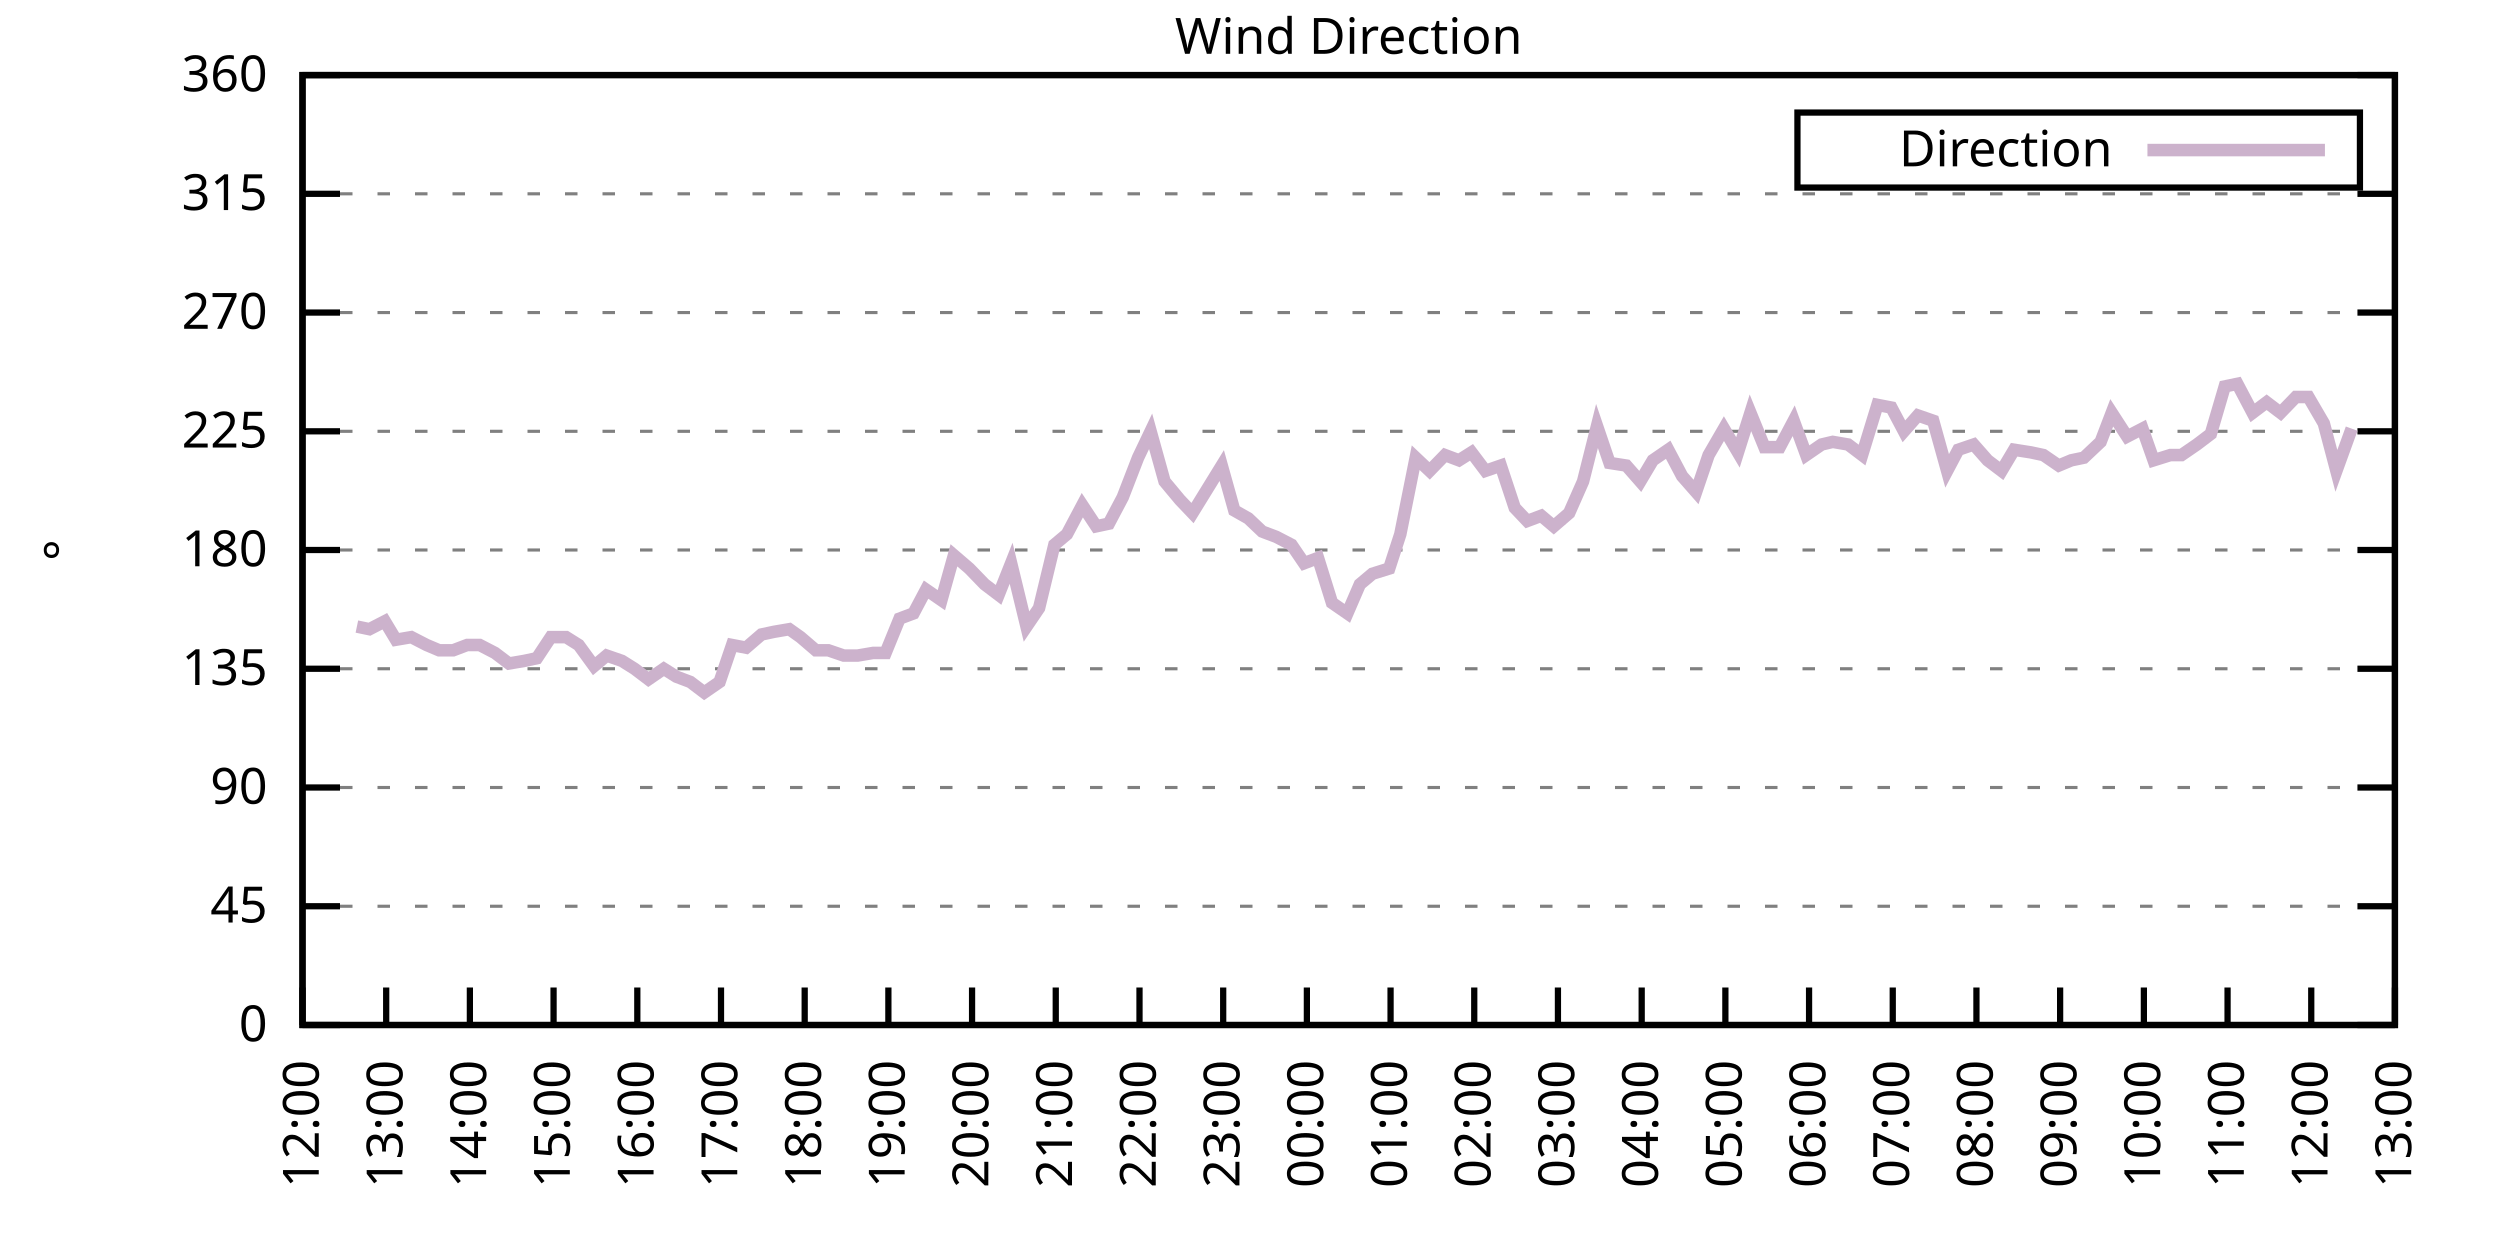
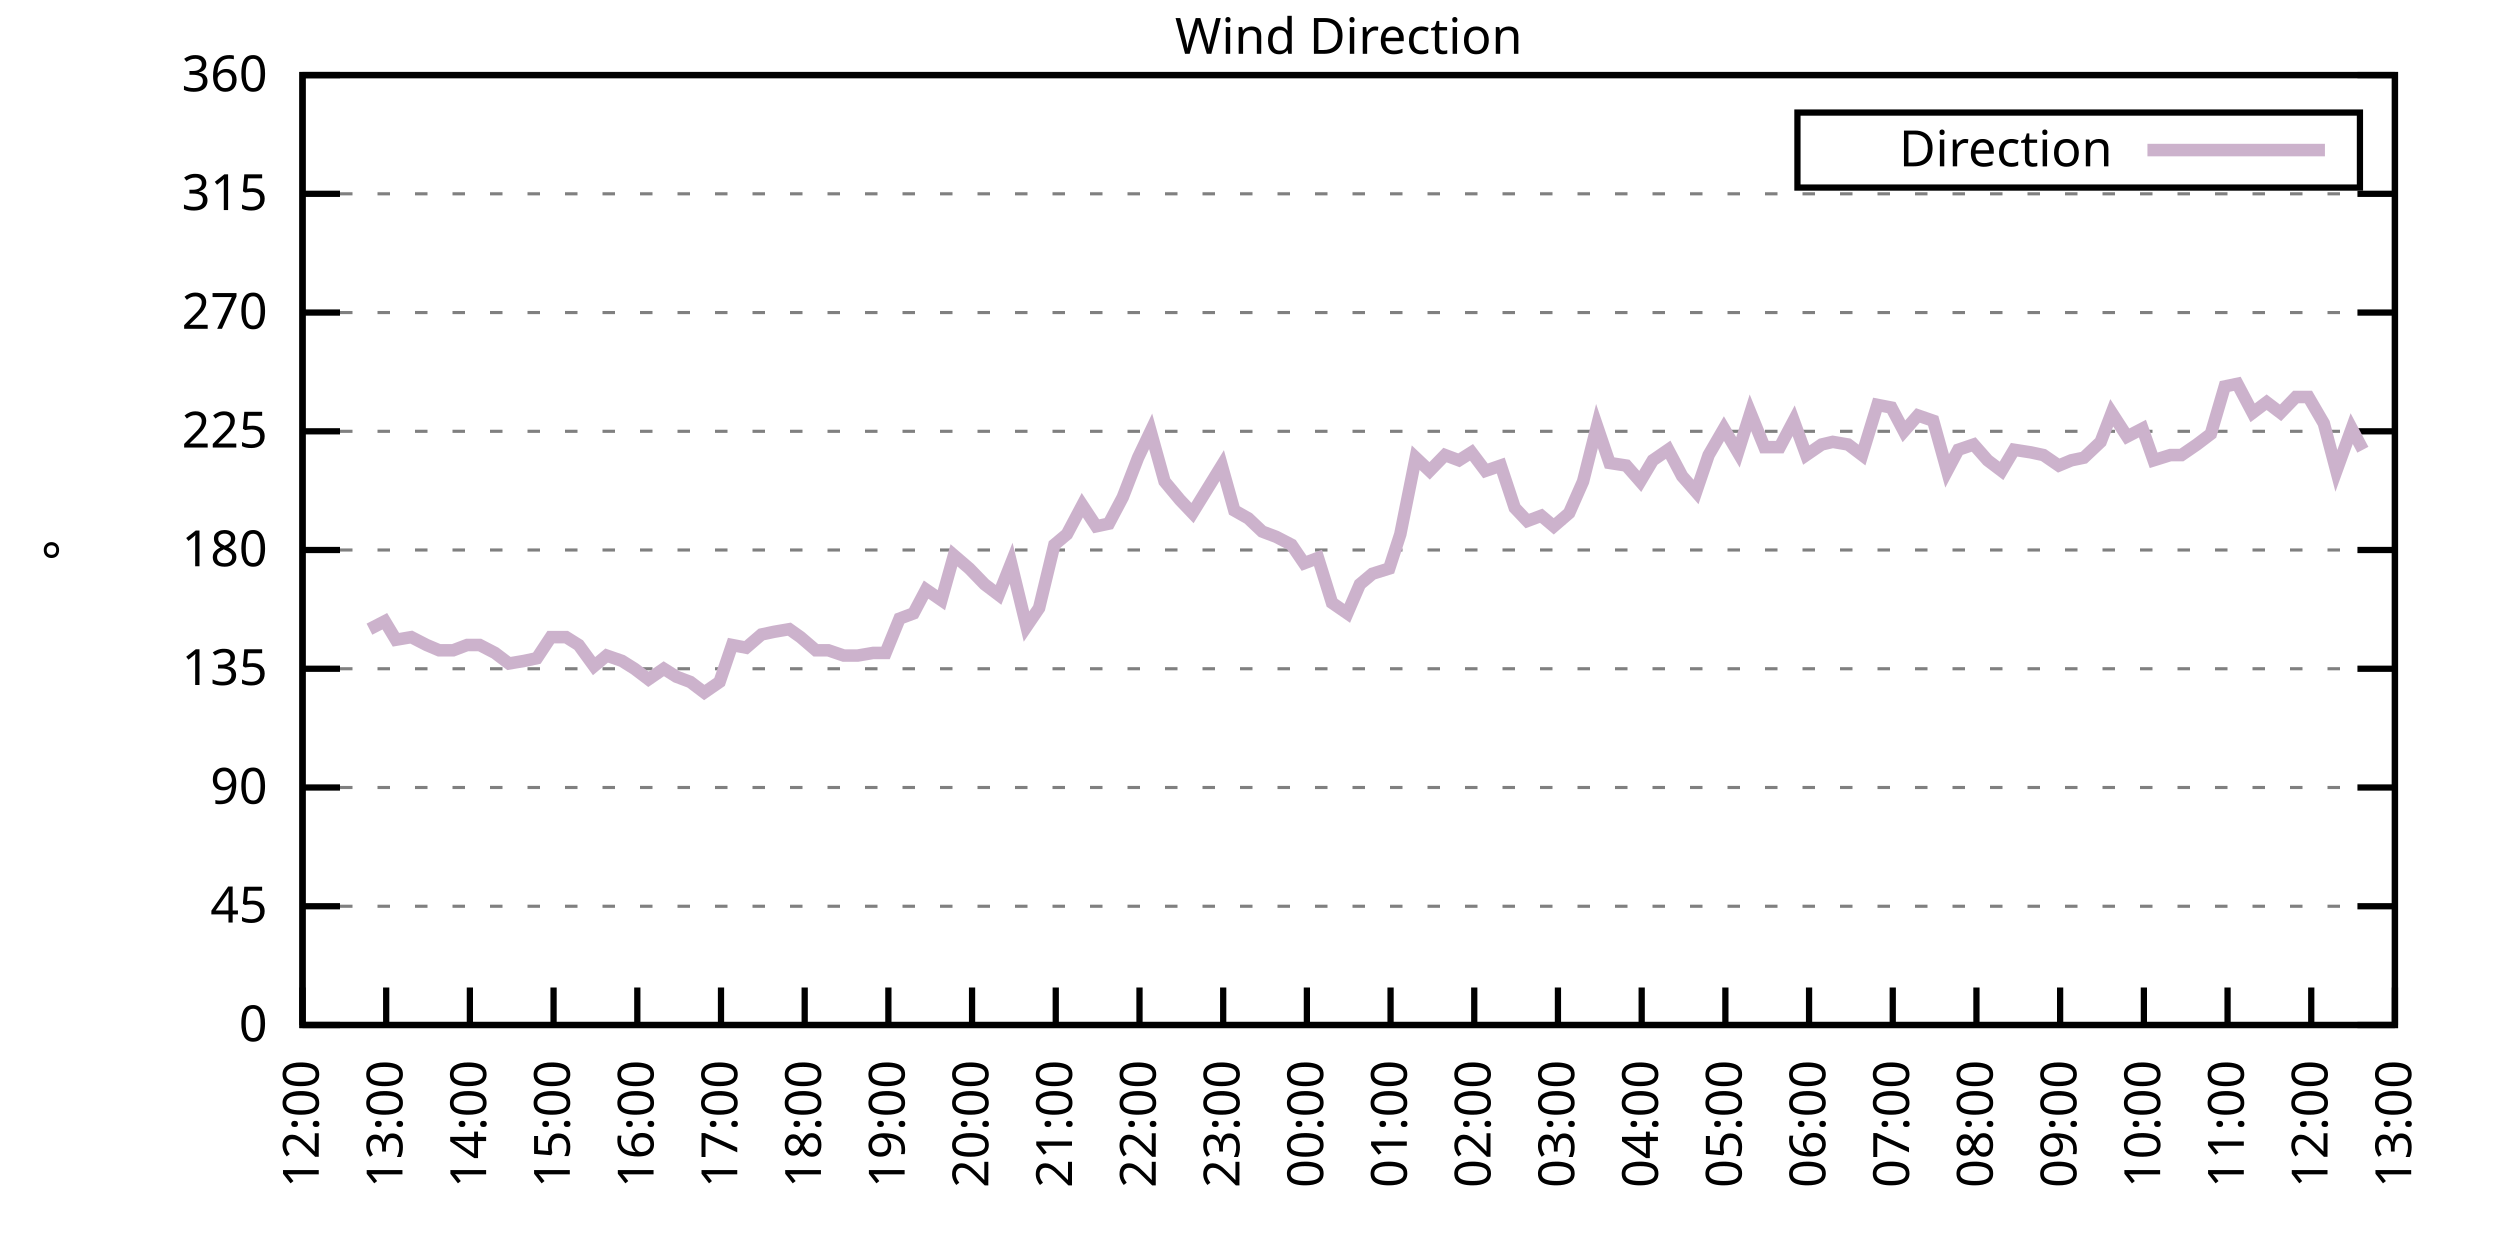
<svg xmlns="http://www.w3.org/2000/svg" xmlns:xlink="http://www.w3.org/1999/xlink" width="400" height="200" viewBox="0 0 400 200">
  <g id="gnuplot_canvas">
    <rect x="0" y="0" width="400" height="200" fill="none" />
    <defs>
      <circle id="gpDot" r="0.5" stroke-width="0.5" stroke="currentColor" />
      <path id="gpPt0" stroke-width="0.333" stroke="currentColor" d="M-1,0 h2 M0,-1 v2" />
      <path id="gpPt1" stroke-width="0.333" stroke="currentColor" d="M-1,-1 L1,1 M1,-1 L-1,1" />
      <path id="gpPt2" stroke-width="0.333" stroke="currentColor" d="M-1,0 L1,0 M0,-1 L0,1 M-1,-1 L1,1 M-1,1 L1,-1" />
      <rect id="gpPt3" stroke-width="0.333" stroke="currentColor" x="-1" y="-1" width="2" height="2" />
      <rect id="gpPt4" stroke-width="0.333" stroke="currentColor" fill="currentColor" x="-1" y="-1" width="2" height="2" />
      <circle id="gpPt5" stroke-width="0.333" stroke="currentColor" cx="0" cy="0" r="1" />
      <use xlink:href="#gpPt5" id="gpPt6" fill="currentColor" stroke="none" />
      <path id="gpPt7" stroke-width="0.333" stroke="currentColor" d="M0,-1.33 L-1.33,0.67 L1.33,0.67 z" />
      <use xlink:href="#gpPt7" id="gpPt8" fill="currentColor" stroke="none" />
      <use xlink:href="#gpPt7" id="gpPt9" stroke="currentColor" transform="rotate(180)" />
      <use xlink:href="#gpPt9" id="gpPt10" fill="currentColor" stroke="none" />
      <use xlink:href="#gpPt3" id="gpPt11" stroke="currentColor" transform="rotate(45)" />
      <use xlink:href="#gpPt11" id="gpPt12" fill="currentColor" stroke="none" />
      <path id="gpPt13" stroke-width="0.333" stroke="currentColor" d="M0,1.330 L1.265,0.411 L0.782,-1.067 L-0.782,-1.076 L-1.265,0.411 z" />
      <use xlink:href="#gpPt13" id="gpPt14" fill="currentColor" stroke="none" />
      <filter id="textbox" filterUnits="objectBoundingBox" x="0" y="0" height="1" width="1">
        <feFlood flood-color="white" flood-opacity="1" result="bgnd" />
        <feComposite in="SourceGraphic" in2="bgnd" operator="atop" />
      </filter>
      <filter id="greybox" filterUnits="objectBoundingBox" x="0" y="0" height="1" width="1">
        <feFlood flood-color="lightgrey" flood-opacity="1" result="grey" />
        <feComposite in="SourceGraphic" in2="grey" operator="atop" />
      </filter>
    </defs>
    <g fill="none" color="white" stroke="currentColor" stroke-width="1.00" stroke-linecap="butt" stroke-linejoin="miter">
</g>
    <g fill="none" color="black" stroke="currentColor" stroke-width="1.00" stroke-linecap="butt" stroke-linejoin="miter">
      <g stroke="none" shape-rendering="crispEdges">
        <polygon fill="rgb(255, 255, 255)" points="48.40,164.00 383.18,164.00 383.18,12.02 48.40,12.02 " />
      </g>
    </g>
    <g fill="none" color="black" stroke="currentColor" stroke-width="1.00" stroke-linecap="butt" stroke-linejoin="miter">
</g>
    <g fill="none" color="black" stroke="black" stroke-width="0.50" stroke-linecap="butt" stroke-linejoin="miter">
</g>
    <g fill="none" color="gray" stroke="currentColor" stroke-width="0.50" stroke-linecap="butt" stroke-linejoin="miter">
      <path stroke="gray" stroke-dasharray="2,4" class="gridline" d="M48.40,164.00 L383.19,164.00  " />
    </g>
    <g fill="none" color="gray" stroke="gray" stroke-width="1.00" stroke-linecap="butt" stroke-linejoin="miter">
</g>
    <g fill="none" color="black" stroke="currentColor" stroke-width="1.00" stroke-linecap="butt" stroke-linejoin="miter">
      <path stroke="black" d="M48.40,164.00 L54.40,164.00 M383.19,164.00 L377.19,164.00  " />
      <g transform="translate(42.80,166.60)" stroke="none" fill="black" font-family="Sans" font-size="8.00" text-anchor="end">
        <text>
          <tspan font-family="Sans"> 0</tspan>
        </text>
      </g>
    </g>
    <g fill="none" color="black" stroke="currentColor" stroke-width="1.00" stroke-linecap="butt" stroke-linejoin="miter">
</g>
    <g fill="none" color="black" stroke="black" stroke-width="0.50" stroke-linecap="butt" stroke-linejoin="miter">
</g>
    <g fill="none" color="gray" stroke="currentColor" stroke-width="0.50" stroke-linecap="butt" stroke-linejoin="miter">
      <path stroke="gray" stroke-dasharray="2,4" class="gridline" d="M48.40,145.00 L383.19,145.00  " />
    </g>
    <g fill="none" color="gray" stroke="gray" stroke-width="1.00" stroke-linecap="butt" stroke-linejoin="miter">
</g>
    <g fill="none" color="black" stroke="currentColor" stroke-width="1.00" stroke-linecap="butt" stroke-linejoin="miter">
      <path stroke="black" d="M48.40,145.00 L54.40,145.00 M383.19,145.00 L377.19,145.00  " />
      <g transform="translate(42.80,147.60)" stroke="none" fill="black" font-family="Sans" font-size="8.00" text-anchor="end">
        <text>
          <tspan font-family="Sans"> 45</tspan>
        </text>
      </g>
    </g>
    <g fill="none" color="black" stroke="currentColor" stroke-width="1.00" stroke-linecap="butt" stroke-linejoin="miter">
</g>
    <g fill="none" color="black" stroke="black" stroke-width="0.50" stroke-linecap="butt" stroke-linejoin="miter">
</g>
    <g fill="none" color="gray" stroke="currentColor" stroke-width="0.50" stroke-linecap="butt" stroke-linejoin="miter">
      <path stroke="gray" stroke-dasharray="2,4" class="gridline" d="M48.40,126.00 L383.19,126.00  " />
    </g>
    <g fill="none" color="gray" stroke="gray" stroke-width="1.00" stroke-linecap="butt" stroke-linejoin="miter">
</g>
    <g fill="none" color="black" stroke="currentColor" stroke-width="1.00" stroke-linecap="butt" stroke-linejoin="miter">
      <path stroke="black" d="M48.40,126.00 L54.40,126.00 M383.19,126.00 L377.19,126.00  " />
      <g transform="translate(42.80,128.60)" stroke="none" fill="black" font-family="Sans" font-size="8.00" text-anchor="end">
        <text>
          <tspan font-family="Sans"> 90</tspan>
        </text>
      </g>
    </g>
    <g fill="none" color="black" stroke="currentColor" stroke-width="1.00" stroke-linecap="butt" stroke-linejoin="miter">
</g>
    <g fill="none" color="black" stroke="black" stroke-width="0.50" stroke-linecap="butt" stroke-linejoin="miter">
</g>
    <g fill="none" color="gray" stroke="currentColor" stroke-width="0.50" stroke-linecap="butt" stroke-linejoin="miter">
      <path stroke="gray" stroke-dasharray="2,4" class="gridline" d="M48.40,107.00 L383.19,107.00  " />
    </g>
    <g fill="none" color="gray" stroke="gray" stroke-width="1.00" stroke-linecap="butt" stroke-linejoin="miter">
</g>
    <g fill="none" color="black" stroke="currentColor" stroke-width="1.00" stroke-linecap="butt" stroke-linejoin="miter">
      <path stroke="black" d="M48.40,107.00 L54.40,107.00 M383.19,107.00 L377.19,107.00  " />
      <g transform="translate(42.80,109.60)" stroke="none" fill="black" font-family="Sans" font-size="8.00" text-anchor="end">
        <text>
          <tspan font-family="Sans"> 135</tspan>
        </text>
      </g>
    </g>
    <g fill="none" color="black" stroke="currentColor" stroke-width="1.00" stroke-linecap="butt" stroke-linejoin="miter">
</g>
    <g fill="none" color="black" stroke="black" stroke-width="0.50" stroke-linecap="butt" stroke-linejoin="miter">
</g>
    <g fill="none" color="gray" stroke="currentColor" stroke-width="0.50" stroke-linecap="butt" stroke-linejoin="miter">
      <path stroke="gray" stroke-dasharray="2,4" class="gridline" d="M48.40,88.00 L383.19,88.00  " />
    </g>
    <g fill="none" color="gray" stroke="gray" stroke-width="1.00" stroke-linecap="butt" stroke-linejoin="miter">
</g>
    <g fill="none" color="black" stroke="currentColor" stroke-width="1.00" stroke-linecap="butt" stroke-linejoin="miter">
      <path stroke="black" d="M48.40,88.00 L54.40,88.00 M383.19,88.00 L377.19,88.00  " />
      <g transform="translate(42.80,90.60)" stroke="none" fill="black" font-family="Sans" font-size="8.00" text-anchor="end">
        <text>
          <tspan font-family="Sans"> 180</tspan>
        </text>
      </g>
    </g>
    <g fill="none" color="black" stroke="currentColor" stroke-width="1.00" stroke-linecap="butt" stroke-linejoin="miter">
</g>
    <g fill="none" color="black" stroke="black" stroke-width="0.50" stroke-linecap="butt" stroke-linejoin="miter">
</g>
    <g fill="none" color="gray" stroke="currentColor" stroke-width="0.50" stroke-linecap="butt" stroke-linejoin="miter">
      <path stroke="gray" stroke-dasharray="2,4" class="gridline" d="M48.40,69.01 L383.19,69.01  " />
    </g>
    <g fill="none" color="gray" stroke="gray" stroke-width="1.00" stroke-linecap="butt" stroke-linejoin="miter">
</g>
    <g fill="none" color="black" stroke="currentColor" stroke-width="1.00" stroke-linecap="butt" stroke-linejoin="miter">
      <path stroke="black" d="M48.40,69.01 L54.40,69.01 M383.19,69.01 L377.19,69.01  " />
      <g transform="translate(42.80,71.61)" stroke="none" fill="black" font-family="Sans" font-size="8.00" text-anchor="end">
        <text>
          <tspan font-family="Sans"> 225</tspan>
        </text>
      </g>
    </g>
    <g fill="none" color="black" stroke="currentColor" stroke-width="1.00" stroke-linecap="butt" stroke-linejoin="miter">
</g>
    <g fill="none" color="black" stroke="black" stroke-width="0.50" stroke-linecap="butt" stroke-linejoin="miter">
</g>
    <g fill="none" color="gray" stroke="currentColor" stroke-width="0.50" stroke-linecap="butt" stroke-linejoin="miter">
      <path stroke="gray" stroke-dasharray="2,4" class="gridline" d="M48.40,50.01 L383.19,50.01  " />
    </g>
    <g fill="none" color="gray" stroke="gray" stroke-width="1.00" stroke-linecap="butt" stroke-linejoin="miter">
</g>
    <g fill="none" color="black" stroke="currentColor" stroke-width="1.00" stroke-linecap="butt" stroke-linejoin="miter">
      <path stroke="black" d="M48.40,50.01 L54.40,50.01 M383.19,50.01 L377.19,50.01  " />
      <g transform="translate(42.80,52.61)" stroke="none" fill="black" font-family="Sans" font-size="8.00" text-anchor="end">
        <text>
          <tspan font-family="Sans"> 270</tspan>
        </text>
      </g>
    </g>
    <g fill="none" color="black" stroke="currentColor" stroke-width="1.00" stroke-linecap="butt" stroke-linejoin="miter">
</g>
    <g fill="none" color="black" stroke="black" stroke-width="0.50" stroke-linecap="butt" stroke-linejoin="miter">
</g>
    <g fill="none" color="gray" stroke="currentColor" stroke-width="0.50" stroke-linecap="butt" stroke-linejoin="miter">
      <path stroke="gray" stroke-dasharray="2,4" class="gridline" d="M48.40,31.01 L383.19,31.01  " />
    </g>
    <g fill="none" color="gray" stroke="gray" stroke-width="1.00" stroke-linecap="butt" stroke-linejoin="miter">
</g>
    <g fill="none" color="black" stroke="currentColor" stroke-width="1.00" stroke-linecap="butt" stroke-linejoin="miter">
      <path stroke="black" d="M48.40,31.01 L54.40,31.01 M383.19,31.01 L377.19,31.01  " />
      <g transform="translate(42.80,33.61)" stroke="none" fill="black" font-family="Sans" font-size="8.00" text-anchor="end">
        <text>
          <tspan font-family="Sans"> 315</tspan>
        </text>
      </g>
    </g>
    <g fill="none" color="black" stroke="currentColor" stroke-width="1.00" stroke-linecap="butt" stroke-linejoin="miter">
</g>
    <g fill="none" color="black" stroke="black" stroke-width="0.50" stroke-linecap="butt" stroke-linejoin="miter">
</g>
    <g fill="none" color="gray" stroke="currentColor" stroke-width="0.50" stroke-linecap="butt" stroke-linejoin="miter">
      <path stroke="gray" stroke-dasharray="2,4" class="gridline" d="M48.40,12.01 L383.19,12.01  " />
    </g>
    <g fill="none" color="gray" stroke="gray" stroke-width="1.00" stroke-linecap="butt" stroke-linejoin="miter">
</g>
    <g fill="none" color="black" stroke="currentColor" stroke-width="1.00" stroke-linecap="butt" stroke-linejoin="miter">
      <path stroke="black" d="M48.40,12.01 L54.40,12.01 M383.19,12.01 L377.19,12.01  " />
      <g transform="translate(42.80,14.61)" stroke="none" fill="black" font-family="Sans" font-size="8.00" text-anchor="end">
        <text>
          <tspan font-family="Sans"> 360</tspan>
        </text>
      </g>
    </g>
    <g fill="none" color="black" stroke="currentColor" stroke-width="1.00" stroke-linecap="butt" stroke-linejoin="miter">
      <path stroke="black" d="M48.40,164.00 L48.40,158.00  " />
      <g transform="translate(51.00,169.60) rotate(270.00)" stroke="none" fill="black" font-family="Sans" font-size="8.00" text-anchor="end">
        <text>
          <tspan font-family="Sans">12:00</tspan>
        </text>
      </g>
    </g>
    <g fill="none" color="black" stroke="currentColor" stroke-width="1.00" stroke-linecap="butt" stroke-linejoin="miter">
      <path stroke="black" d="M61.79,164.00 L61.79,158.00  " />
      <g transform="translate(64.39,169.60) rotate(270.00)" stroke="none" fill="black" font-family="Sans" font-size="8.00" text-anchor="end">
        <text>
          <tspan font-family="Sans">13:00</tspan>
        </text>
      </g>
    </g>
    <g fill="none" color="black" stroke="currentColor" stroke-width="1.00" stroke-linecap="butt" stroke-linejoin="miter">
      <path stroke="black" d="M75.18,164.00 L75.18,158.00  " />
      <g transform="translate(77.78,169.60) rotate(270.00)" stroke="none" fill="black" font-family="Sans" font-size="8.00" text-anchor="end">
        <text>
          <tspan font-family="Sans">14:00</tspan>
        </text>
      </g>
    </g>
    <g fill="none" color="black" stroke="currentColor" stroke-width="1.00" stroke-linecap="butt" stroke-linejoin="miter">
      <path stroke="black" d="M88.57,164.00 L88.57,158.00  " />
      <g transform="translate(91.17,169.60) rotate(270.00)" stroke="none" fill="black" font-family="Sans" font-size="8.00" text-anchor="end">
        <text>
          <tspan font-family="Sans">15:00</tspan>
        </text>
      </g>
    </g>
    <g fill="none" color="black" stroke="currentColor" stroke-width="1.00" stroke-linecap="butt" stroke-linejoin="miter">
      <path stroke="black" d="M101.97,164.00 L101.97,158.00  " />
      <g transform="translate(104.57,169.60) rotate(270.00)" stroke="none" fill="black" font-family="Sans" font-size="8.00" text-anchor="end">
        <text>
          <tspan font-family="Sans">16:00</tspan>
        </text>
      </g>
    </g>
    <g fill="none" color="black" stroke="currentColor" stroke-width="1.00" stroke-linecap="butt" stroke-linejoin="miter">
      <path stroke="black" d="M115.36,164.00 L115.36,158.00  " />
      <g transform="translate(117.96,169.60) rotate(270.00)" stroke="none" fill="black" font-family="Sans" font-size="8.00" text-anchor="end">
        <text>
          <tspan font-family="Sans">17:00</tspan>
        </text>
      </g>
    </g>
    <g fill="none" color="black" stroke="currentColor" stroke-width="1.00" stroke-linecap="butt" stroke-linejoin="miter">
      <path stroke="black" d="M128.75,164.00 L128.75,158.00  " />
      <g transform="translate(131.35,169.60) rotate(270.00)" stroke="none" fill="black" font-family="Sans" font-size="8.00" text-anchor="end">
        <text>
          <tspan font-family="Sans">18:00</tspan>
        </text>
      </g>
    </g>
    <g fill="none" color="black" stroke="currentColor" stroke-width="1.00" stroke-linecap="butt" stroke-linejoin="miter">
      <path stroke="black" d="M142.14,164.00 L142.14,158.00  " />
      <g transform="translate(144.74,169.60) rotate(270.00)" stroke="none" fill="black" font-family="Sans" font-size="8.00" text-anchor="end">
        <text>
          <tspan font-family="Sans">19:00</tspan>
        </text>
      </g>
    </g>
    <g fill="none" color="black" stroke="currentColor" stroke-width="1.00" stroke-linecap="butt" stroke-linejoin="miter">
      <path stroke="black" d="M155.53,164.00 L155.53,158.00  " />
      <g transform="translate(158.13,169.60) rotate(270.00)" stroke="none" fill="black" font-family="Sans" font-size="8.00" text-anchor="end">
        <text>
          <tspan font-family="Sans">20:00</tspan>
        </text>
      </g>
    </g>
    <g fill="none" color="black" stroke="currentColor" stroke-width="1.00" stroke-linecap="butt" stroke-linejoin="miter">
      <path stroke="black" d="M168.92,164.00 L168.92,158.00  " />
      <g transform="translate(171.52,169.60) rotate(270.00)" stroke="none" fill="black" font-family="Sans" font-size="8.00" text-anchor="end">
        <text>
          <tspan font-family="Sans">21:00</tspan>
        </text>
      </g>
    </g>
    <g fill="none" color="black" stroke="currentColor" stroke-width="1.00" stroke-linecap="butt" stroke-linejoin="miter">
      <path stroke="black" d="M182.32,164.00 L182.32,158.00  " />
      <g transform="translate(184.92,169.60) rotate(270.00)" stroke="none" fill="black" font-family="Sans" font-size="8.00" text-anchor="end">
        <text>
          <tspan font-family="Sans">22:00</tspan>
        </text>
      </g>
    </g>
    <g fill="none" color="black" stroke="currentColor" stroke-width="1.00" stroke-linecap="butt" stroke-linejoin="miter">
      <path stroke="black" d="M195.71,164.00 L195.71,158.00  " />
      <g transform="translate(198.31,169.60) rotate(270.00)" stroke="none" fill="black" font-family="Sans" font-size="8.00" text-anchor="end">
        <text>
          <tspan font-family="Sans">23:00</tspan>
        </text>
      </g>
    </g>
    <g fill="none" color="black" stroke="currentColor" stroke-width="1.00" stroke-linecap="butt" stroke-linejoin="miter">
      <path stroke="black" d="M209.10,164.00 L209.10,158.00  " />
      <g transform="translate(211.70,169.60) rotate(270.00)" stroke="none" fill="black" font-family="Sans" font-size="8.00" text-anchor="end">
        <text>
          <tspan font-family="Sans">00:00</tspan>
        </text>
      </g>
    </g>
    <g fill="none" color="black" stroke="currentColor" stroke-width="1.00" stroke-linecap="butt" stroke-linejoin="miter">
      <path stroke="black" d="M222.49,164.00 L222.49,158.00  " />
      <g transform="translate(225.09,169.60) rotate(270.00)" stroke="none" fill="black" font-family="Sans" font-size="8.00" text-anchor="end">
        <text>
          <tspan font-family="Sans">01:00</tspan>
        </text>
      </g>
    </g>
    <g fill="none" color="black" stroke="currentColor" stroke-width="1.00" stroke-linecap="butt" stroke-linejoin="miter">
      <path stroke="black" d="M235.88,164.00 L235.88,158.00  " />
      <g transform="translate(238.48,169.60) rotate(270.00)" stroke="none" fill="black" font-family="Sans" font-size="8.00" text-anchor="end">
        <text>
          <tspan font-family="Sans">02:00</tspan>
        </text>
      </g>
    </g>
    <g fill="none" color="black" stroke="currentColor" stroke-width="1.00" stroke-linecap="butt" stroke-linejoin="miter">
      <path stroke="black" d="M249.27,164.00 L249.27,158.00  " />
      <g transform="translate(251.87,169.60) rotate(270.00)" stroke="none" fill="black" font-family="Sans" font-size="8.00" text-anchor="end">
        <text>
          <tspan font-family="Sans">03:00</tspan>
        </text>
      </g>
    </g>
    <g fill="none" color="black" stroke="currentColor" stroke-width="1.00" stroke-linecap="butt" stroke-linejoin="miter">
      <path stroke="black" d="M262.67,164.00 L262.67,158.00  " />
      <g transform="translate(265.27,169.60) rotate(270.00)" stroke="none" fill="black" font-family="Sans" font-size="8.00" text-anchor="end">
        <text>
          <tspan font-family="Sans">04:00</tspan>
        </text>
      </g>
    </g>
    <g fill="none" color="black" stroke="currentColor" stroke-width="1.00" stroke-linecap="butt" stroke-linejoin="miter">
      <path stroke="black" d="M276.06,164.00 L276.06,158.00  " />
      <g transform="translate(278.66,169.60) rotate(270.00)" stroke="none" fill="black" font-family="Sans" font-size="8.00" text-anchor="end">
        <text>
          <tspan font-family="Sans">05:00</tspan>
        </text>
      </g>
    </g>
    <g fill="none" color="black" stroke="currentColor" stroke-width="1.00" stroke-linecap="butt" stroke-linejoin="miter">
      <path stroke="black" d="M289.45,164.00 L289.45,158.00  " />
      <g transform="translate(292.05,169.60) rotate(270.00)" stroke="none" fill="black" font-family="Sans" font-size="8.00" text-anchor="end">
        <text>
          <tspan font-family="Sans">06:00</tspan>
        </text>
      </g>
    </g>
    <g fill="none" color="black" stroke="currentColor" stroke-width="1.00" stroke-linecap="butt" stroke-linejoin="miter">
      <path stroke="black" d="M302.84,164.00 L302.84,158.00  " />
      <g transform="translate(305.44,169.60) rotate(270.00)" stroke="none" fill="black" font-family="Sans" font-size="8.00" text-anchor="end">
        <text>
          <tspan font-family="Sans">07:00</tspan>
        </text>
      </g>
    </g>
    <g fill="none" color="black" stroke="currentColor" stroke-width="1.00" stroke-linecap="butt" stroke-linejoin="miter">
      <path stroke="black" d="M316.23,164.00 L316.23,158.00  " />
      <g transform="translate(318.83,169.60) rotate(270.00)" stroke="none" fill="black" font-family="Sans" font-size="8.00" text-anchor="end">
        <text>
          <tspan font-family="Sans">08:00</tspan>
        </text>
      </g>
    </g>
    <g fill="none" color="black" stroke="currentColor" stroke-width="1.00" stroke-linecap="butt" stroke-linejoin="miter">
      <path stroke="black" d="M329.62,164.00 L329.62,158.00  " />
      <g transform="translate(332.22,169.60) rotate(270.00)" stroke="none" fill="black" font-family="Sans" font-size="8.00" text-anchor="end">
        <text>
          <tspan font-family="Sans">09:00</tspan>
        </text>
      </g>
    </g>
    <g fill="none" color="black" stroke="currentColor" stroke-width="1.00" stroke-linecap="butt" stroke-linejoin="miter">
      <path stroke="black" d="M343.02,164.00 L343.02,158.00  " />
      <g transform="translate(345.62,169.60) rotate(270.00)" stroke="none" fill="black" font-family="Sans" font-size="8.00" text-anchor="end">
        <text>
          <tspan font-family="Sans">10:00</tspan>
        </text>
      </g>
    </g>
    <g fill="none" color="black" stroke="currentColor" stroke-width="1.00" stroke-linecap="butt" stroke-linejoin="miter">
      <path stroke="black" d="M356.41,164.00 L356.41,158.00  " />
      <g transform="translate(359.01,169.60) rotate(270.00)" stroke="none" fill="black" font-family="Sans" font-size="8.00" text-anchor="end">
        <text>
          <tspan font-family="Sans">11:00</tspan>
        </text>
      </g>
    </g>
    <g fill="none" color="black" stroke="currentColor" stroke-width="1.00" stroke-linecap="butt" stroke-linejoin="miter">
      <path stroke="black" d="M369.80,164.00 L369.80,158.00  " />
      <g transform="translate(372.40,169.60) rotate(270.00)" stroke="none" fill="black" font-family="Sans" font-size="8.00" text-anchor="end">
        <text>
          <tspan font-family="Sans">12:00</tspan>
        </text>
      </g>
    </g>
    <g fill="none" color="black" stroke="currentColor" stroke-width="1.00" stroke-linecap="butt" stroke-linejoin="miter">
      <path stroke="black" d="M383.19,164.00 L383.19,158.00  " />
      <g transform="translate(385.79,169.60) rotate(270.00)" stroke="none" fill="black" font-family="Sans" font-size="8.00" text-anchor="end">
        <text>
          <tspan font-family="Sans">13:00</tspan>
        </text>
      </g>
    </g>
    <g fill="none" color="black" stroke="currentColor" stroke-width="1.00" stroke-linecap="butt" stroke-linejoin="miter">
</g>
    <g fill="none" color="black" stroke="currentColor" stroke-width="1.00" stroke-linecap="butt" stroke-linejoin="miter">
      <path stroke="black" d="M48.40,12.01 L48.40,164.00 L383.19,164.00 L383.19,12.01 L48.40,12.01 Z  " />
    </g>
    <g fill="none" color="black" stroke="currentColor" stroke-width="1.00" stroke-linecap="butt" stroke-linejoin="miter">
</g>
    <g fill="none" color="black" stroke="currentColor" stroke-width="1.00" stroke-linecap="butt" stroke-linejoin="miter">
      <path stroke="black" d="M287.59,30.01 L287.59,18.01 L377.59,18.01 L377.59,30.01 L287.59,30.01 Z  " />
    </g>
    <g id="Wind_direction_plot_1">
      <g fill="none" color="white" stroke="black" stroke-width="2.00" stroke-linecap="butt" stroke-linejoin="miter">
</g>
      <g fill="none" color="black" stroke="currentColor" stroke-width="2.00" stroke-linecap="butt" stroke-linejoin="miter">
        <g transform="translate(337.99,26.61)" stroke="none" fill="black" font-family="Sans" font-size="8.00" text-anchor="end">
          <text>
            <tspan font-family="Sans">Direction</tspan>
          </text>
        </g>
      </g>
      <g fill="none" color="black" stroke="currentColor" stroke-width="2.00" stroke-linecap="butt" stroke-linejoin="miter">
-         <path stroke="rgb(204, 178, 204)" d="M343.59,24.01 L371.99,24.01 M57.10,100.25 L59.11,100.67 L61.57,99.40 L63.35,102.36 L65.81,101.94 L68.26,103.20   L70.27,104.05 L72.50,104.05 L74.74,103.20 L76.75,103.20 L79.20,104.47 L81.43,106.16 L83.89,105.74 L85.90,105.31   L88.13,101.94 L90.58,101.94 L92.59,103.20 L95.05,106.58 L97.06,104.89 L99.51,105.74 L101.52,107.00 L103.75,108.69   L106.21,107.00 L108.22,108.27 L110.45,109.11 L112.68,110.80 L115.13,109.11 L117.14,103.20 L119.38,103.63 L121.83,101.52   L123.84,101.09 L126.29,100.67 L128.08,101.94 L130.54,104.05 L132.54,104.05 L135.00,104.89 L137.23,104.89 L139.69,104.47   L141.69,104.47 L143.93,98.98 L146.16,98.14 L148.17,94.34 L150.62,96.03 L152.63,88.85 L155.09,90.96 L157.54,93.49   L159.77,95.18 L161.78,90.12 L164.24,100.25 L166.25,97.29 L168.70,87.16 L170.71,85.47 L173.17,80.83 L175.40,84.21   L177.41,83.78 L179.64,79.56 L182.09,73.23 L184.10,69.01 L186.33,77.03 L188.79,79.98 L190.80,82.09 L195.48,74.49   L197.49,81.67 L199.73,82.94 L201.96,85.05 L204.19,85.89 L206.64,87.16 L208.65,90.12 L210.88,89.27 L213.12,96.45   L215.57,98.14 L217.58,93.49 L219.59,91.80 L222.27,90.96 L224.05,85.47 L226.51,73.23 L228.74,75.34 L231.20,72.81   L233.43,73.65 L235.44,72.38 L237.67,75.34 L240.12,74.49 L242.36,81.25 L244.36,83.36 L246.60,82.52 L248.60,84.21   L251.06,82.09 L253.29,77.03 L255.52,68.16 L257.53,74.07 L260.21,74.49 L262.44,77.03 L264.45,73.65 L266.91,71.96   L269.14,76.18 L271.37,78.72 L273.38,72.81 L275.83,68.58 L278.07,72.38 L280.07,66.05 L282.31,71.54 L284.76,71.54   L286.99,67.32 L289.00,72.81 L291.46,71.12 L293.24,70.70 L295.70,71.12 L297.93,72.81 L300.39,64.78 L302.62,65.21   L304.63,69.01 L306.86,66.47 L309.31,67.32 L311.54,75.34 L313.33,71.96 L315.79,71.12 L318.02,73.65 L320.25,75.34   L322.26,71.96 L324.94,72.38 L326.95,72.81 L329.40,74.49 L331.41,73.65 L333.42,73.23 L336.10,70.70 L337.88,66.05   L340.34,69.85 L342.79,68.58 L344.58,73.65 L347.26,72.81 L349.04,72.81 L351.50,71.12 L353.73,69.43 L355.96,61.83   L357.97,61.41 L360.42,66.05 L362.66,64.36 L364.89,66.05 L367.34,63.52 L369.35,63.52 L371.81,67.74 L373.82,75.34   L376.27,68.58  " />
+         <path stroke="rgb(204, 178, 204)" d="M343.59,24.01 L371.99,24.01 M59.11,100.67 L61.57,99.40 L63.35,102.36 L65.81,101.94 L68.26,103.20 L70.27,104.05   L72.50,104.05 L74.74,103.20 L76.75,103.20 L79.20,104.47 L81.43,106.16 L83.89,105.74 L85.90,105.31 L88.13,101.94   L90.58,101.94 L92.59,103.20 L95.05,106.58 L97.06,104.89 L99.51,105.74 L101.52,107.00 L103.75,108.69 L106.21,107.00   L108.22,108.27 L110.45,109.11 L112.68,110.80 L115.13,109.11 L117.14,103.20 L119.38,103.63 L121.83,101.52 L123.84,101.09   L126.29,100.67 L128.08,101.94 L130.54,104.05 L132.54,104.05 L135.00,104.89 L137.23,104.89 L139.69,104.47 L141.69,104.47   L143.93,98.98 L146.16,98.14 L148.17,94.34 L150.62,96.03 L152.63,88.85 L155.09,90.96 L157.54,93.49 L159.77,95.18   L161.78,90.12 L164.24,100.25 L166.25,97.29 L168.70,87.16 L170.71,85.47 L173.17,80.83 L175.40,84.21 L177.41,83.78   L179.64,79.56 L182.09,73.23 L184.10,69.01 L186.33,77.03 L188.79,79.98 L190.80,82.09 L195.48,74.49 L197.49,81.67   L199.73,82.94 L201.96,85.05 L204.19,85.89 L206.64,87.16 L208.65,90.12 L210.88,89.27 L213.12,96.45 L215.57,98.14   L217.58,93.49 L219.59,91.80 L222.27,90.96 L224.05,85.47 L226.51,73.23 L228.74,75.34 L231.20,72.81 L233.43,73.65   L235.44,72.38 L237.67,75.34 L240.12,74.49 L242.36,81.25 L244.36,83.36 L246.60,82.52 L248.60,84.21 L251.06,82.09   L253.29,77.03 L255.52,68.16 L257.53,74.07 L260.21,74.49 L262.44,77.03 L264.45,73.65 L266.91,71.96 L269.14,76.18   L271.37,78.72 L273.38,72.81 L275.83,68.58 L278.07,72.38 L280.07,66.05 L282.31,71.54 L284.76,71.54 L286.99,67.32   L289.00,72.81 L291.46,71.12 L293.24,70.70 L295.70,71.12 L297.93,72.81 L300.39,64.78 L302.62,65.21 L304.63,69.01   L306.86,66.47 L309.31,67.32 L311.54,75.34 L313.33,71.96 L315.79,71.12 L318.02,73.65 L320.25,75.34 L322.26,71.96   L324.94,72.38 L326.95,72.81 L329.40,74.49 L331.41,73.65 L333.42,73.23 L336.10,70.70 L337.88,66.05 L340.34,69.85   L342.79,68.58 L344.58,73.65 L347.26,72.81 L349.04,72.81 L351.50,71.12 L353.73,69.43 L355.96,61.83 L357.97,61.41   L360.42,66.05 L362.66,64.36 L364.89,66.05 L367.34,63.52 L369.35,63.52 L371.81,67.74 L373.82,75.34 L376.27,68.58   L378.06,71.96  " />
      </g>
    </g>
    <g fill="none" color="black" stroke="currentColor" stroke-width="2.00" stroke-linecap="butt" stroke-linejoin="miter">
</g>
    <g fill="none" color="black" stroke="black" stroke-width="1.00" stroke-linecap="butt" stroke-linejoin="miter">
</g>
    <g fill="none" color="black" stroke="currentColor" stroke-width="1.00" stroke-linecap="butt" stroke-linejoin="miter">
      <path stroke="black" d="M48.40,12.01 L48.40,164.00 L383.19,164.00 L383.19,12.01 L48.40,12.01 Z  " />
      <g transform="translate(12.80,88.01) rotate(270.00)" stroke="none" fill="black" font-family="Sans" font-size="8.00" text-anchor="middle">
        <text>
          <tspan font-family="Sans">°</tspan>
        </text>
      </g>
    </g>
    <g fill="none" color="black" stroke="currentColor" stroke-width="1.00" stroke-linecap="butt" stroke-linejoin="miter">
</g>
    <g fill="none" color="black" stroke="currentColor" stroke-width="1.00" stroke-linecap="butt" stroke-linejoin="miter">
      <g transform="translate(215.79,8.61)" stroke="none" fill="black" font-family="Sans" font-size="8.00" text-anchor="middle">
        <text>
          <tspan font-family="Sans">Wind Direction</tspan>
        </text>
      </g>
    </g>
    <g fill="none" color="black" stroke="currentColor" stroke-width="1.00" stroke-linecap="butt" stroke-linejoin="miter">
</g>
  </g>
</svg>
